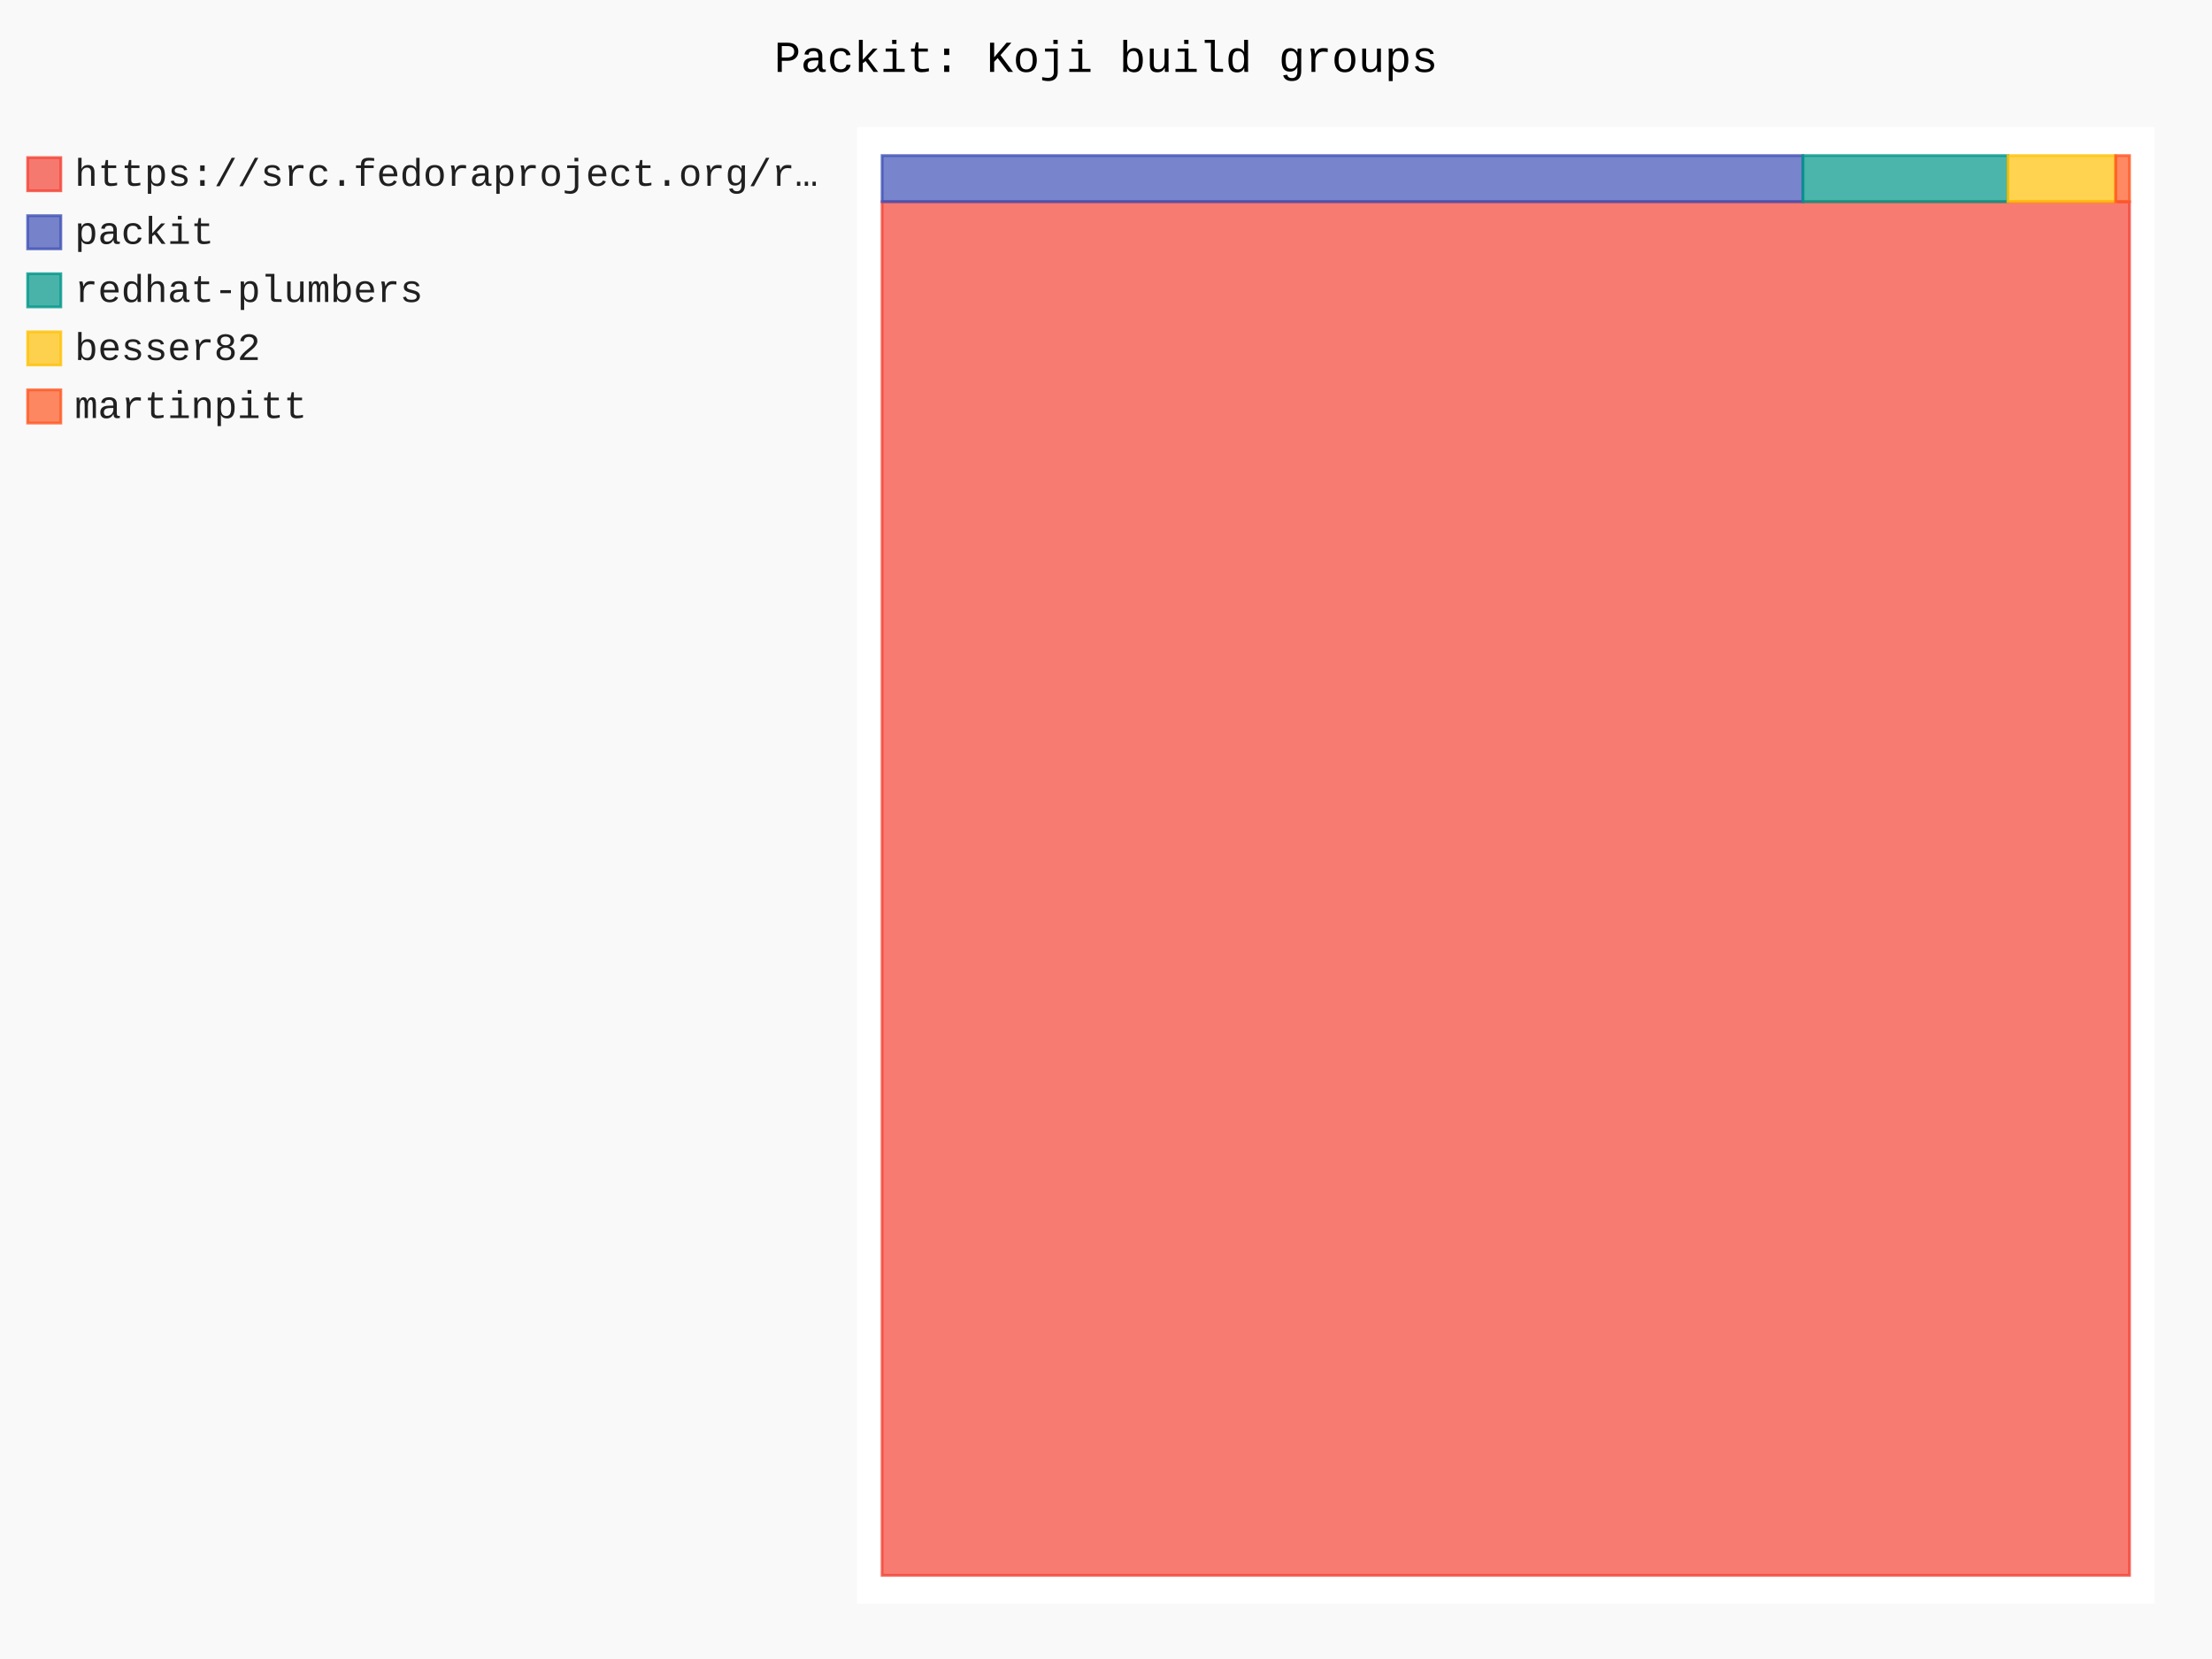
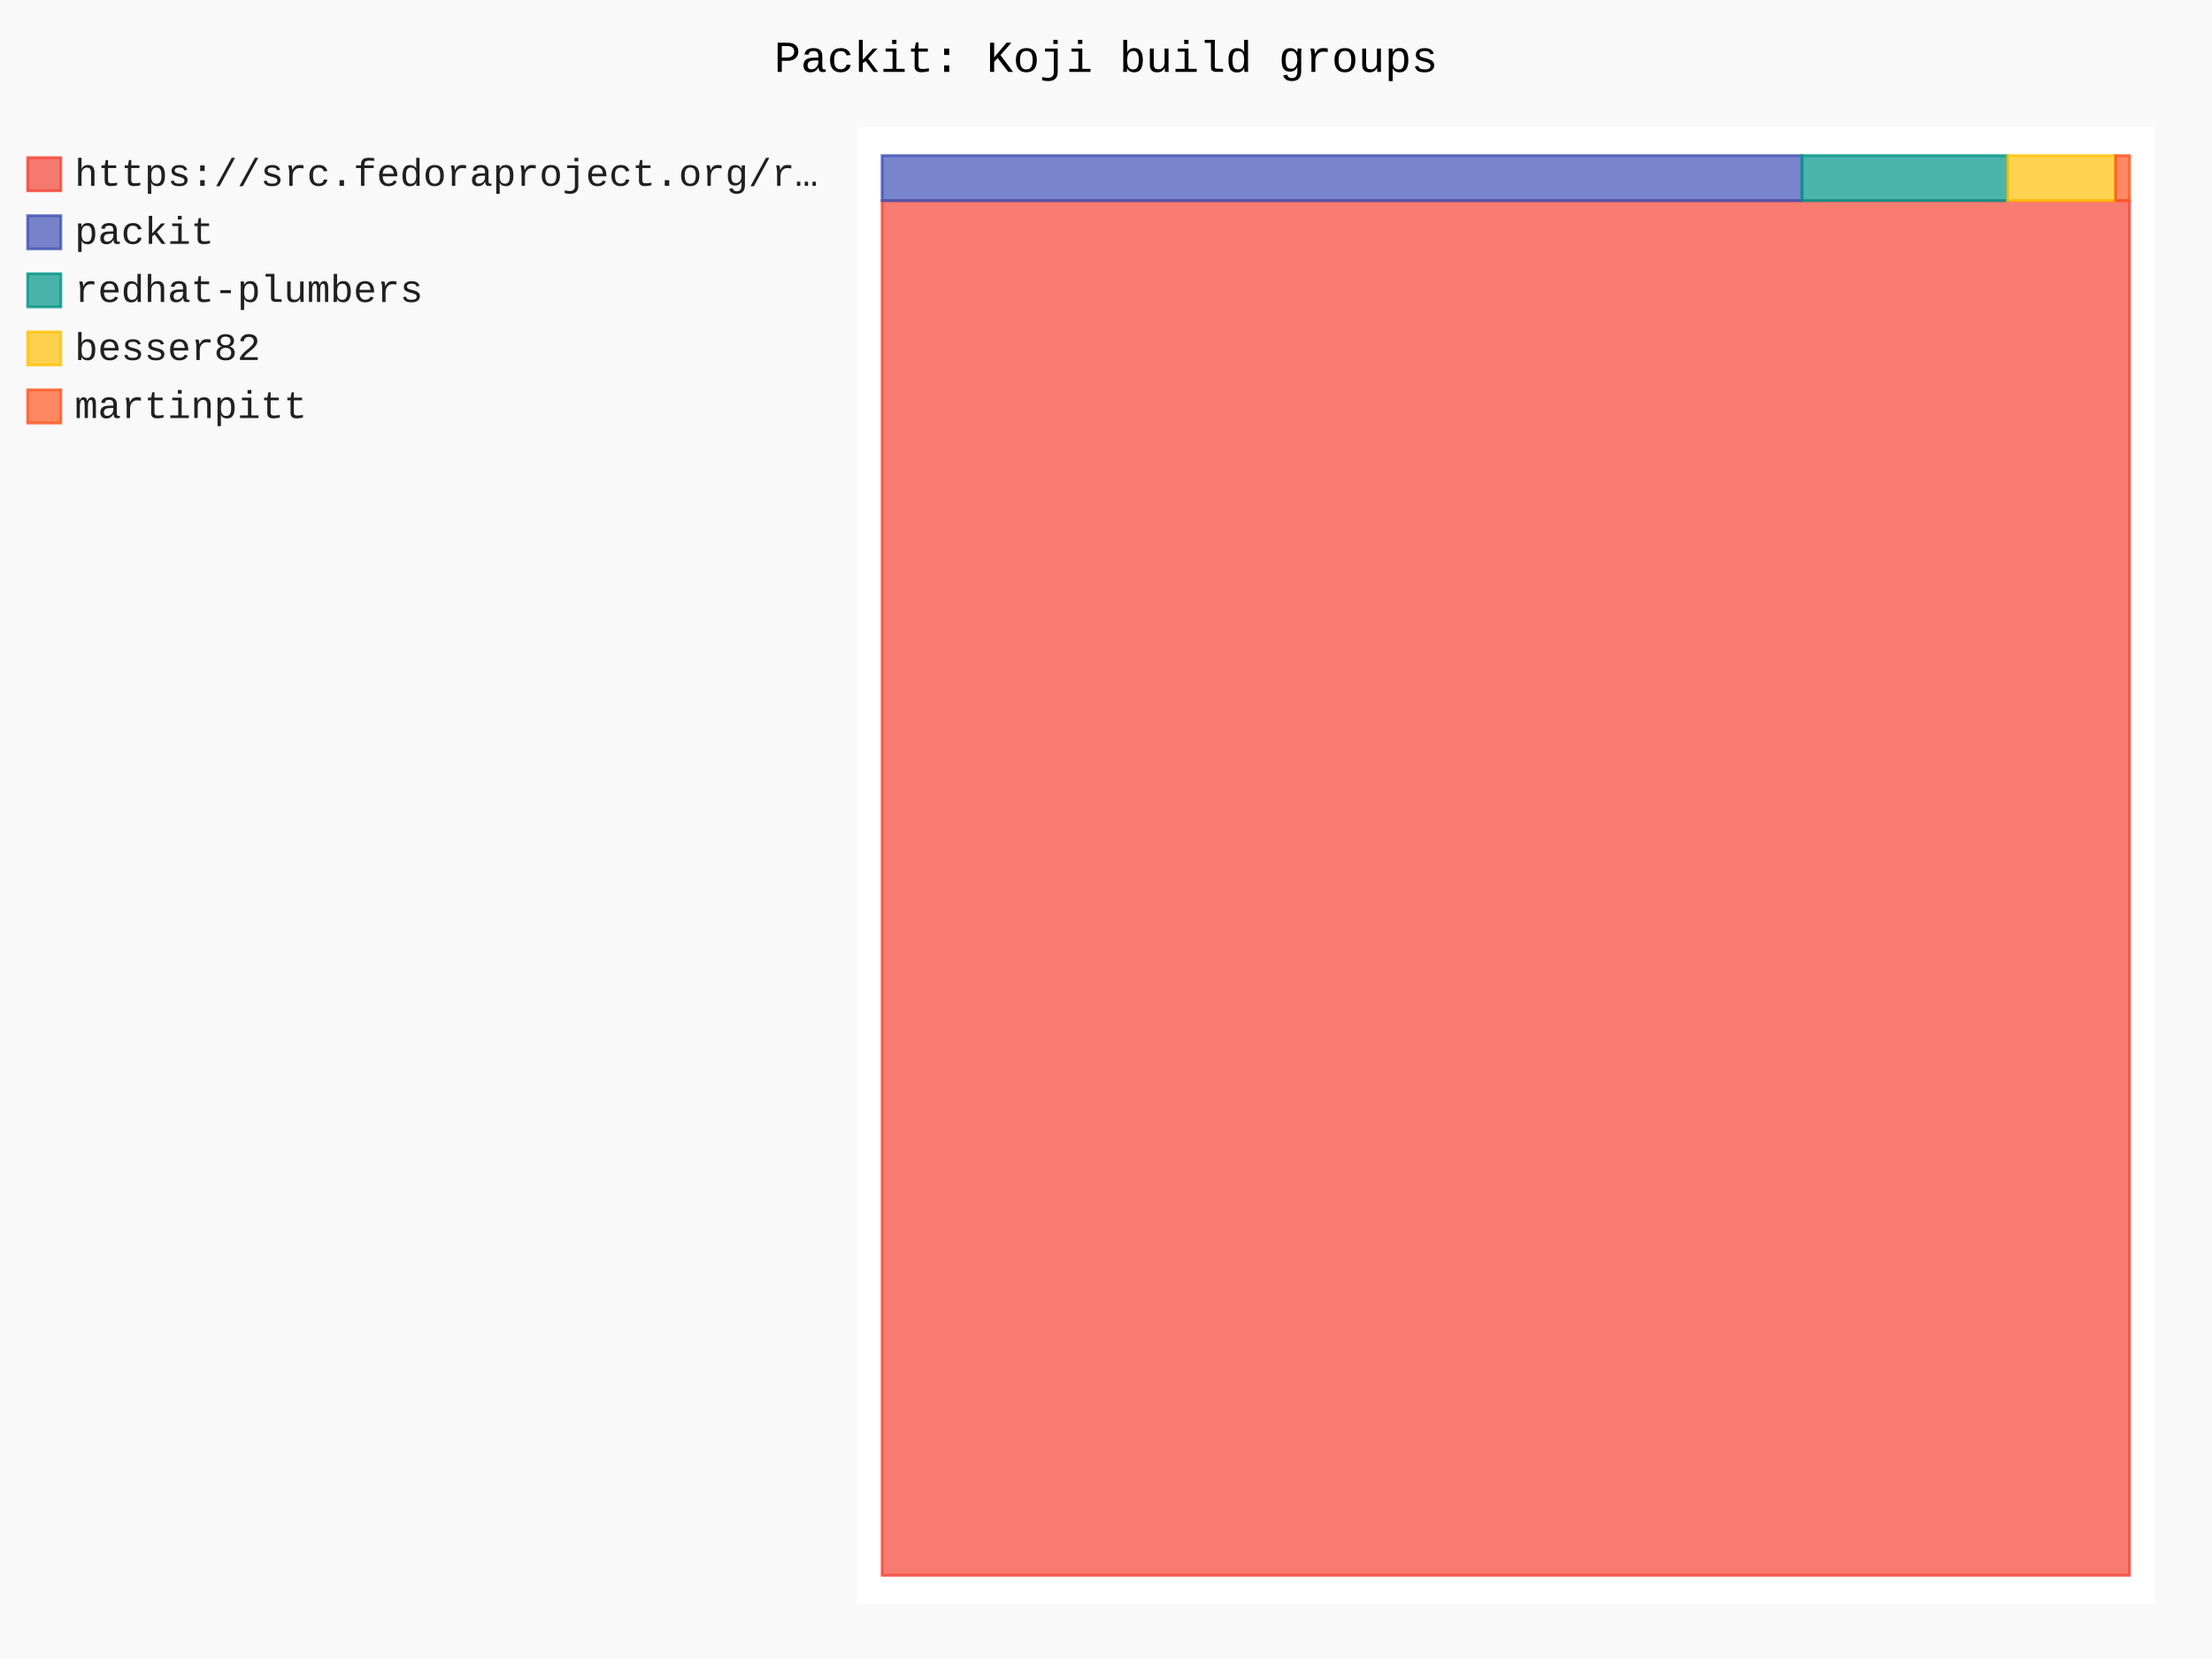
- <svg xmlns="http://www.w3.org/2000/svg" id="chart-677c74a4-b77d-4dba-8729-8aecf3bacf33" class="pygal-chart" viewBox="0 0 800 600">
+ <svg xmlns="http://www.w3.org/2000/svg" id="chart-a404e84f-85a3-4225-98cc-29fad0dabb60" class="pygal-chart" viewBox="0 0 800 600">
  <defs>
-     <style type="text/css">#chart-677c74a4-b77d-4dba-8729-8aecf3bacf33{-webkit-user-select:none;-webkit-font-smoothing:antialiased;font-family:Consolas,"Liberation Mono",Menlo,Courier,monospace}#chart-677c74a4-b77d-4dba-8729-8aecf3bacf33 .title{font-family:Consolas,"Liberation Mono",Menlo,Courier,monospace;font-size:16px}#chart-677c74a4-b77d-4dba-8729-8aecf3bacf33 .legends .legend text{font-family:Consolas,"Liberation Mono",Menlo,Courier,monospace;font-size:14px}#chart-677c74a4-b77d-4dba-8729-8aecf3bacf33 .axis text{font-family:Consolas,"Liberation Mono",Menlo,Courier,monospace;font-size:10px}#chart-677c74a4-b77d-4dba-8729-8aecf3bacf33 .axis text.major{font-family:Consolas,"Liberation Mono",Menlo,Courier,monospace;font-size:10px}#chart-677c74a4-b77d-4dba-8729-8aecf3bacf33 .text-overlay text.value{font-family:Consolas,"Liberation Mono",Menlo,Courier,monospace;font-size:16px}#chart-677c74a4-b77d-4dba-8729-8aecf3bacf33 .text-overlay text.label{font-family:Consolas,"Liberation Mono",Menlo,Courier,monospace;font-size:10px}#chart-677c74a4-b77d-4dba-8729-8aecf3bacf33 .tooltip{font-family:Consolas,"Liberation Mono",Menlo,Courier,monospace;font-size:14px}#chart-677c74a4-b77d-4dba-8729-8aecf3bacf33 text.no_data{font-family:Consolas,"Liberation Mono",Menlo,Courier,monospace;font-size:64px}
- #chart-677c74a4-b77d-4dba-8729-8aecf3bacf33{background-color:rgba(249,249,249,1)}#chart-677c74a4-b77d-4dba-8729-8aecf3bacf33 path,#chart-677c74a4-b77d-4dba-8729-8aecf3bacf33 line,#chart-677c74a4-b77d-4dba-8729-8aecf3bacf33 rect,#chart-677c74a4-b77d-4dba-8729-8aecf3bacf33 circle{-webkit-transition:150ms;-moz-transition:150ms;transition:150ms}#chart-677c74a4-b77d-4dba-8729-8aecf3bacf33 .graph &gt; .background{fill:rgba(249,249,249,1)}#chart-677c74a4-b77d-4dba-8729-8aecf3bacf33 .plot &gt; .background{fill:rgba(255,255,255,1)}#chart-677c74a4-b77d-4dba-8729-8aecf3bacf33 .graph{fill:rgba(0,0,0,.87)}#chart-677c74a4-b77d-4dba-8729-8aecf3bacf33 text.no_data{fill:rgba(0,0,0,1)}#chart-677c74a4-b77d-4dba-8729-8aecf3bacf33 .title{fill:rgba(0,0,0,1)}#chart-677c74a4-b77d-4dba-8729-8aecf3bacf33 .legends .legend text{fill:rgba(0,0,0,.87)}#chart-677c74a4-b77d-4dba-8729-8aecf3bacf33 .legends .legend:hover text{fill:rgba(0,0,0,1)}#chart-677c74a4-b77d-4dba-8729-8aecf3bacf33 .axis .line{stroke:rgba(0,0,0,1)}#chart-677c74a4-b77d-4dba-8729-8aecf3bacf33 .axis .guide.line{stroke:rgba(0,0,0,.54)}#chart-677c74a4-b77d-4dba-8729-8aecf3bacf33 .axis .major.line{stroke:rgba(0,0,0,.87)}#chart-677c74a4-b77d-4dba-8729-8aecf3bacf33 .axis text.major{fill:rgba(0,0,0,1)}#chart-677c74a4-b77d-4dba-8729-8aecf3bacf33 .axis.y .guides:hover .guide.line,#chart-677c74a4-b77d-4dba-8729-8aecf3bacf33 .line-graph .axis.x .guides:hover .guide.line,#chart-677c74a4-b77d-4dba-8729-8aecf3bacf33 .stackedline-graph .axis.x .guides:hover .guide.line,#chart-677c74a4-b77d-4dba-8729-8aecf3bacf33 .xy-graph .axis.x .guides:hover .guide.line{stroke:rgba(0,0,0,1)}#chart-677c74a4-b77d-4dba-8729-8aecf3bacf33 .axis .guides:hover text{fill:rgba(0,0,0,1)}#chart-677c74a4-b77d-4dba-8729-8aecf3bacf33 .reactive{fill-opacity:.7;stroke-opacity:.8;stroke-width:1}#chart-677c74a4-b77d-4dba-8729-8aecf3bacf33 .ci{stroke:rgba(0,0,0,.87)}#chart-677c74a4-b77d-4dba-8729-8aecf3bacf33 .reactive.active,#chart-677c74a4-b77d-4dba-8729-8aecf3bacf33 .active .reactive{fill-opacity:.8;stroke-opacity:.9;stroke-width:4}#chart-677c74a4-b77d-4dba-8729-8aecf3bacf33 .ci .reactive.active{stroke-width:1.5}#chart-677c74a4-b77d-4dba-8729-8aecf3bacf33 .series text{fill:rgba(0,0,0,1)}#chart-677c74a4-b77d-4dba-8729-8aecf3bacf33 .tooltip rect{fill:rgba(255,255,255,1);stroke:rgba(0,0,0,1);-webkit-transition:opacity 150ms;-moz-transition:opacity 150ms;transition:opacity 150ms}#chart-677c74a4-b77d-4dba-8729-8aecf3bacf33 .tooltip .label{fill:rgba(0,0,0,.87)}#chart-677c74a4-b77d-4dba-8729-8aecf3bacf33 .tooltip .label{fill:rgba(0,0,0,.87)}#chart-677c74a4-b77d-4dba-8729-8aecf3bacf33 .tooltip .legend{font-size:.8em;fill:rgba(0,0,0,.54)}#chart-677c74a4-b77d-4dba-8729-8aecf3bacf33 .tooltip .x_label{font-size:.6em;fill:rgba(0,0,0,1)}#chart-677c74a4-b77d-4dba-8729-8aecf3bacf33 .tooltip .xlink{font-size:.5em;text-decoration:underline}#chart-677c74a4-b77d-4dba-8729-8aecf3bacf33 .tooltip .value{font-size:1.5em}#chart-677c74a4-b77d-4dba-8729-8aecf3bacf33 .bound{font-size:.5em}#chart-677c74a4-b77d-4dba-8729-8aecf3bacf33 .max-value{font-size:.75em;fill:rgba(0,0,0,.54)}#chart-677c74a4-b77d-4dba-8729-8aecf3bacf33 .map-element{fill:rgba(255,255,255,1);stroke:rgba(0,0,0,.54) !important}#chart-677c74a4-b77d-4dba-8729-8aecf3bacf33 .map-element .reactive{fill-opacity:inherit;stroke-opacity:inherit}#chart-677c74a4-b77d-4dba-8729-8aecf3bacf33 .color-0,#chart-677c74a4-b77d-4dba-8729-8aecf3bacf33 .color-0 a:visited{stroke:#F44336;fill:#F44336}#chart-677c74a4-b77d-4dba-8729-8aecf3bacf33 .color-1,#chart-677c74a4-b77d-4dba-8729-8aecf3bacf33 .color-1 a:visited{stroke:#3F51B5;fill:#3F51B5}#chart-677c74a4-b77d-4dba-8729-8aecf3bacf33 .color-2,#chart-677c74a4-b77d-4dba-8729-8aecf3bacf33 .color-2 a:visited{stroke:#009688;fill:#009688}#chart-677c74a4-b77d-4dba-8729-8aecf3bacf33 .color-3,#chart-677c74a4-b77d-4dba-8729-8aecf3bacf33 .color-3 a:visited{stroke:#FFC107;fill:#FFC107}#chart-677c74a4-b77d-4dba-8729-8aecf3bacf33 .color-4,#chart-677c74a4-b77d-4dba-8729-8aecf3bacf33 .color-4 a:visited{stroke:#FF5722;fill:#FF5722}#chart-677c74a4-b77d-4dba-8729-8aecf3bacf33 .text-overlay .color-0 text{fill:black}#chart-677c74a4-b77d-4dba-8729-8aecf3bacf33 .text-overlay .color-1 text{fill:black}#chart-677c74a4-b77d-4dba-8729-8aecf3bacf33 .text-overlay .color-2 text{fill:black}#chart-677c74a4-b77d-4dba-8729-8aecf3bacf33 .text-overlay .color-3 text{fill:black}#chart-677c74a4-b77d-4dba-8729-8aecf3bacf33 .text-overlay .color-4 text{fill:black}
- #chart-677c74a4-b77d-4dba-8729-8aecf3bacf33 text.no_data{text-anchor:middle}#chart-677c74a4-b77d-4dba-8729-8aecf3bacf33 .guide.line{fill:none}#chart-677c74a4-b77d-4dba-8729-8aecf3bacf33 .centered{text-anchor:middle}#chart-677c74a4-b77d-4dba-8729-8aecf3bacf33 .title{text-anchor:middle}#chart-677c74a4-b77d-4dba-8729-8aecf3bacf33 .legends .legend text{fill-opacity:1}#chart-677c74a4-b77d-4dba-8729-8aecf3bacf33 .axis.x text{text-anchor:middle}#chart-677c74a4-b77d-4dba-8729-8aecf3bacf33 .axis.x:not(.web) text[transform]{text-anchor:start}#chart-677c74a4-b77d-4dba-8729-8aecf3bacf33 .axis.x:not(.web) text[transform].backwards{text-anchor:end}#chart-677c74a4-b77d-4dba-8729-8aecf3bacf33 .axis.y text{text-anchor:end}#chart-677c74a4-b77d-4dba-8729-8aecf3bacf33 .axis.y text[transform].backwards{text-anchor:start}#chart-677c74a4-b77d-4dba-8729-8aecf3bacf33 .axis.y2 text{text-anchor:start}#chart-677c74a4-b77d-4dba-8729-8aecf3bacf33 .axis.y2 text[transform].backwards{text-anchor:end}#chart-677c74a4-b77d-4dba-8729-8aecf3bacf33 .axis .guide.line{stroke-dasharray:4,4;stroke:black}#chart-677c74a4-b77d-4dba-8729-8aecf3bacf33 .axis .major.guide.line{stroke-dasharray:6,6;stroke:black}#chart-677c74a4-b77d-4dba-8729-8aecf3bacf33 .horizontal .axis.y .guide.line,#chart-677c74a4-b77d-4dba-8729-8aecf3bacf33 .horizontal .axis.y2 .guide.line,#chart-677c74a4-b77d-4dba-8729-8aecf3bacf33 .vertical .axis.x .guide.line{opacity:0}#chart-677c74a4-b77d-4dba-8729-8aecf3bacf33 .horizontal .axis.always_show .guide.line,#chart-677c74a4-b77d-4dba-8729-8aecf3bacf33 .vertical .axis.always_show .guide.line{opacity:1 !important}#chart-677c74a4-b77d-4dba-8729-8aecf3bacf33 .axis.y .guides:hover .guide.line,#chart-677c74a4-b77d-4dba-8729-8aecf3bacf33 .axis.y2 .guides:hover .guide.line,#chart-677c74a4-b77d-4dba-8729-8aecf3bacf33 .axis.x .guides:hover .guide.line{opacity:1}#chart-677c74a4-b77d-4dba-8729-8aecf3bacf33 .axis .guides:hover text{opacity:1}#chart-677c74a4-b77d-4dba-8729-8aecf3bacf33 .nofill{fill:none}#chart-677c74a4-b77d-4dba-8729-8aecf3bacf33 .subtle-fill{fill-opacity:.2}#chart-677c74a4-b77d-4dba-8729-8aecf3bacf33 .dot{stroke-width:1px;fill-opacity:1;stroke-opacity:1}#chart-677c74a4-b77d-4dba-8729-8aecf3bacf33 .dot.active{stroke-width:5px}#chart-677c74a4-b77d-4dba-8729-8aecf3bacf33 .dot.negative{fill:transparent}#chart-677c74a4-b77d-4dba-8729-8aecf3bacf33 text,#chart-677c74a4-b77d-4dba-8729-8aecf3bacf33 tspan{stroke:none !important}#chart-677c74a4-b77d-4dba-8729-8aecf3bacf33 .series text.active{opacity:1}#chart-677c74a4-b77d-4dba-8729-8aecf3bacf33 .tooltip rect{fill-opacity:.95;stroke-width:.5}#chart-677c74a4-b77d-4dba-8729-8aecf3bacf33 .tooltip text{fill-opacity:1}#chart-677c74a4-b77d-4dba-8729-8aecf3bacf33 .showable{visibility:hidden}#chart-677c74a4-b77d-4dba-8729-8aecf3bacf33 .showable.shown{visibility:visible}#chart-677c74a4-b77d-4dba-8729-8aecf3bacf33 .gauge-background{fill:rgba(229,229,229,1);stroke:none}#chart-677c74a4-b77d-4dba-8729-8aecf3bacf33 .bg-lines{stroke:rgba(249,249,249,1);stroke-width:2px}</style>
+     <style type="text/css">#chart-a404e84f-85a3-4225-98cc-29fad0dabb60{-webkit-user-select:none;-webkit-font-smoothing:antialiased;font-family:Consolas,"Liberation Mono",Menlo,Courier,monospace}#chart-a404e84f-85a3-4225-98cc-29fad0dabb60 .title{font-family:Consolas,"Liberation Mono",Menlo,Courier,monospace;font-size:16px}#chart-a404e84f-85a3-4225-98cc-29fad0dabb60 .legends .legend text{font-family:Consolas,"Liberation Mono",Menlo,Courier,monospace;font-size:14px}#chart-a404e84f-85a3-4225-98cc-29fad0dabb60 .axis text{font-family:Consolas,"Liberation Mono",Menlo,Courier,monospace;font-size:10px}#chart-a404e84f-85a3-4225-98cc-29fad0dabb60 .axis text.major{font-family:Consolas,"Liberation Mono",Menlo,Courier,monospace;font-size:10px}#chart-a404e84f-85a3-4225-98cc-29fad0dabb60 .text-overlay text.value{font-family:Consolas,"Liberation Mono",Menlo,Courier,monospace;font-size:16px}#chart-a404e84f-85a3-4225-98cc-29fad0dabb60 .text-overlay text.label{font-family:Consolas,"Liberation Mono",Menlo,Courier,monospace;font-size:10px}#chart-a404e84f-85a3-4225-98cc-29fad0dabb60 .tooltip{font-family:Consolas,"Liberation Mono",Menlo,Courier,monospace;font-size:14px}#chart-a404e84f-85a3-4225-98cc-29fad0dabb60 text.no_data{font-family:Consolas,"Liberation Mono",Menlo,Courier,monospace;font-size:64px}
+ #chart-a404e84f-85a3-4225-98cc-29fad0dabb60{background-color:rgba(249,249,249,1)}#chart-a404e84f-85a3-4225-98cc-29fad0dabb60 path,#chart-a404e84f-85a3-4225-98cc-29fad0dabb60 line,#chart-a404e84f-85a3-4225-98cc-29fad0dabb60 rect,#chart-a404e84f-85a3-4225-98cc-29fad0dabb60 circle{-webkit-transition:150ms;-moz-transition:150ms;transition:150ms}#chart-a404e84f-85a3-4225-98cc-29fad0dabb60 .graph &gt; .background{fill:rgba(249,249,249,1)}#chart-a404e84f-85a3-4225-98cc-29fad0dabb60 .plot &gt; .background{fill:rgba(255,255,255,1)}#chart-a404e84f-85a3-4225-98cc-29fad0dabb60 .graph{fill:rgba(0,0,0,.87)}#chart-a404e84f-85a3-4225-98cc-29fad0dabb60 text.no_data{fill:rgba(0,0,0,1)}#chart-a404e84f-85a3-4225-98cc-29fad0dabb60 .title{fill:rgba(0,0,0,1)}#chart-a404e84f-85a3-4225-98cc-29fad0dabb60 .legends .legend text{fill:rgba(0,0,0,.87)}#chart-a404e84f-85a3-4225-98cc-29fad0dabb60 .legends .legend:hover text{fill:rgba(0,0,0,1)}#chart-a404e84f-85a3-4225-98cc-29fad0dabb60 .axis .line{stroke:rgba(0,0,0,1)}#chart-a404e84f-85a3-4225-98cc-29fad0dabb60 .axis .guide.line{stroke:rgba(0,0,0,.54)}#chart-a404e84f-85a3-4225-98cc-29fad0dabb60 .axis .major.line{stroke:rgba(0,0,0,.87)}#chart-a404e84f-85a3-4225-98cc-29fad0dabb60 .axis text.major{fill:rgba(0,0,0,1)}#chart-a404e84f-85a3-4225-98cc-29fad0dabb60 .axis.y .guides:hover .guide.line,#chart-a404e84f-85a3-4225-98cc-29fad0dabb60 .line-graph .axis.x .guides:hover .guide.line,#chart-a404e84f-85a3-4225-98cc-29fad0dabb60 .stackedline-graph .axis.x .guides:hover .guide.line,#chart-a404e84f-85a3-4225-98cc-29fad0dabb60 .xy-graph .axis.x .guides:hover .guide.line{stroke:rgba(0,0,0,1)}#chart-a404e84f-85a3-4225-98cc-29fad0dabb60 .axis .guides:hover text{fill:rgba(0,0,0,1)}#chart-a404e84f-85a3-4225-98cc-29fad0dabb60 .reactive{fill-opacity:.7;stroke-opacity:.8;stroke-width:1}#chart-a404e84f-85a3-4225-98cc-29fad0dabb60 .ci{stroke:rgba(0,0,0,.87)}#chart-a404e84f-85a3-4225-98cc-29fad0dabb60 .reactive.active,#chart-a404e84f-85a3-4225-98cc-29fad0dabb60 .active .reactive{fill-opacity:.8;stroke-opacity:.9;stroke-width:4}#chart-a404e84f-85a3-4225-98cc-29fad0dabb60 .ci .reactive.active{stroke-width:1.5}#chart-a404e84f-85a3-4225-98cc-29fad0dabb60 .series text{fill:rgba(0,0,0,1)}#chart-a404e84f-85a3-4225-98cc-29fad0dabb60 .tooltip rect{fill:rgba(255,255,255,1);stroke:rgba(0,0,0,1);-webkit-transition:opacity 150ms;-moz-transition:opacity 150ms;transition:opacity 150ms}#chart-a404e84f-85a3-4225-98cc-29fad0dabb60 .tooltip .label{fill:rgba(0,0,0,.87)}#chart-a404e84f-85a3-4225-98cc-29fad0dabb60 .tooltip .label{fill:rgba(0,0,0,.87)}#chart-a404e84f-85a3-4225-98cc-29fad0dabb60 .tooltip .legend{font-size:.8em;fill:rgba(0,0,0,.54)}#chart-a404e84f-85a3-4225-98cc-29fad0dabb60 .tooltip .x_label{font-size:.6em;fill:rgba(0,0,0,1)}#chart-a404e84f-85a3-4225-98cc-29fad0dabb60 .tooltip .xlink{font-size:.5em;text-decoration:underline}#chart-a404e84f-85a3-4225-98cc-29fad0dabb60 .tooltip .value{font-size:1.5em}#chart-a404e84f-85a3-4225-98cc-29fad0dabb60 .bound{font-size:.5em}#chart-a404e84f-85a3-4225-98cc-29fad0dabb60 .max-value{font-size:.75em;fill:rgba(0,0,0,.54)}#chart-a404e84f-85a3-4225-98cc-29fad0dabb60 .map-element{fill:rgba(255,255,255,1);stroke:rgba(0,0,0,.54) !important}#chart-a404e84f-85a3-4225-98cc-29fad0dabb60 .map-element .reactive{fill-opacity:inherit;stroke-opacity:inherit}#chart-a404e84f-85a3-4225-98cc-29fad0dabb60 .color-0,#chart-a404e84f-85a3-4225-98cc-29fad0dabb60 .color-0 a:visited{stroke:#F44336;fill:#F44336}#chart-a404e84f-85a3-4225-98cc-29fad0dabb60 .color-1,#chart-a404e84f-85a3-4225-98cc-29fad0dabb60 .color-1 a:visited{stroke:#3F51B5;fill:#3F51B5}#chart-a404e84f-85a3-4225-98cc-29fad0dabb60 .color-2,#chart-a404e84f-85a3-4225-98cc-29fad0dabb60 .color-2 a:visited{stroke:#009688;fill:#009688}#chart-a404e84f-85a3-4225-98cc-29fad0dabb60 .color-3,#chart-a404e84f-85a3-4225-98cc-29fad0dabb60 .color-3 a:visited{stroke:#FFC107;fill:#FFC107}#chart-a404e84f-85a3-4225-98cc-29fad0dabb60 .color-4,#chart-a404e84f-85a3-4225-98cc-29fad0dabb60 .color-4 a:visited{stroke:#FF5722;fill:#FF5722}#chart-a404e84f-85a3-4225-98cc-29fad0dabb60 .text-overlay .color-0 text{fill:black}#chart-a404e84f-85a3-4225-98cc-29fad0dabb60 .text-overlay .color-1 text{fill:black}#chart-a404e84f-85a3-4225-98cc-29fad0dabb60 .text-overlay .color-2 text{fill:black}#chart-a404e84f-85a3-4225-98cc-29fad0dabb60 .text-overlay .color-3 text{fill:black}#chart-a404e84f-85a3-4225-98cc-29fad0dabb60 .text-overlay .color-4 text{fill:black}
+ #chart-a404e84f-85a3-4225-98cc-29fad0dabb60 text.no_data{text-anchor:middle}#chart-a404e84f-85a3-4225-98cc-29fad0dabb60 .guide.line{fill:none}#chart-a404e84f-85a3-4225-98cc-29fad0dabb60 .centered{text-anchor:middle}#chart-a404e84f-85a3-4225-98cc-29fad0dabb60 .title{text-anchor:middle}#chart-a404e84f-85a3-4225-98cc-29fad0dabb60 .legends .legend text{fill-opacity:1}#chart-a404e84f-85a3-4225-98cc-29fad0dabb60 .axis.x text{text-anchor:middle}#chart-a404e84f-85a3-4225-98cc-29fad0dabb60 .axis.x:not(.web) text[transform]{text-anchor:start}#chart-a404e84f-85a3-4225-98cc-29fad0dabb60 .axis.x:not(.web) text[transform].backwards{text-anchor:end}#chart-a404e84f-85a3-4225-98cc-29fad0dabb60 .axis.y text{text-anchor:end}#chart-a404e84f-85a3-4225-98cc-29fad0dabb60 .axis.y text[transform].backwards{text-anchor:start}#chart-a404e84f-85a3-4225-98cc-29fad0dabb60 .axis.y2 text{text-anchor:start}#chart-a404e84f-85a3-4225-98cc-29fad0dabb60 .axis.y2 text[transform].backwards{text-anchor:end}#chart-a404e84f-85a3-4225-98cc-29fad0dabb60 .axis .guide.line{stroke-dasharray:4,4;stroke:black}#chart-a404e84f-85a3-4225-98cc-29fad0dabb60 .axis .major.guide.line{stroke-dasharray:6,6;stroke:black}#chart-a404e84f-85a3-4225-98cc-29fad0dabb60 .horizontal .axis.y .guide.line,#chart-a404e84f-85a3-4225-98cc-29fad0dabb60 .horizontal .axis.y2 .guide.line,#chart-a404e84f-85a3-4225-98cc-29fad0dabb60 .vertical .axis.x .guide.line{opacity:0}#chart-a404e84f-85a3-4225-98cc-29fad0dabb60 .horizontal .axis.always_show .guide.line,#chart-a404e84f-85a3-4225-98cc-29fad0dabb60 .vertical .axis.always_show .guide.line{opacity:1 !important}#chart-a404e84f-85a3-4225-98cc-29fad0dabb60 .axis.y .guides:hover .guide.line,#chart-a404e84f-85a3-4225-98cc-29fad0dabb60 .axis.y2 .guides:hover .guide.line,#chart-a404e84f-85a3-4225-98cc-29fad0dabb60 .axis.x .guides:hover .guide.line{opacity:1}#chart-a404e84f-85a3-4225-98cc-29fad0dabb60 .axis .guides:hover text{opacity:1}#chart-a404e84f-85a3-4225-98cc-29fad0dabb60 .nofill{fill:none}#chart-a404e84f-85a3-4225-98cc-29fad0dabb60 .subtle-fill{fill-opacity:.2}#chart-a404e84f-85a3-4225-98cc-29fad0dabb60 .dot{stroke-width:1px;fill-opacity:1;stroke-opacity:1}#chart-a404e84f-85a3-4225-98cc-29fad0dabb60 .dot.active{stroke-width:5px}#chart-a404e84f-85a3-4225-98cc-29fad0dabb60 .dot.negative{fill:transparent}#chart-a404e84f-85a3-4225-98cc-29fad0dabb60 text,#chart-a404e84f-85a3-4225-98cc-29fad0dabb60 tspan{stroke:none !important}#chart-a404e84f-85a3-4225-98cc-29fad0dabb60 .series text.active{opacity:1}#chart-a404e84f-85a3-4225-98cc-29fad0dabb60 .tooltip rect{fill-opacity:.95;stroke-width:.5}#chart-a404e84f-85a3-4225-98cc-29fad0dabb60 .tooltip text{fill-opacity:1}#chart-a404e84f-85a3-4225-98cc-29fad0dabb60 .showable{visibility:hidden}#chart-a404e84f-85a3-4225-98cc-29fad0dabb60 .showable.shown{visibility:visible}#chart-a404e84f-85a3-4225-98cc-29fad0dabb60 .gauge-background{fill:rgba(229,229,229,1);stroke:none}#chart-a404e84f-85a3-4225-98cc-29fad0dabb60 .bg-lines{stroke:rgba(249,249,249,1);stroke-width:2px}</style>
  </defs>
  <g class="graph treemap-graph vertical">
    <rect x="0" y="0" width="800" height="600" class="background" />
    <g transform="translate(310, 46)" class="plot">
      <rect x="0" y="0" width="469.2" height="534" class="background" />
      <g class="series serie-0 color-0">
        <g class="rects">
          <g class="rect">
-             <rect x="9.023" y="26.946" width="451.154" height="496.784" class="rect reactive tooltip-trigger" />
+             <rect x="9.023" y="26.571" width="451.154" height="497.16" class="rect reactive tooltip-trigger" />
          </g>
        </g>
      </g>
      <g class="series serie-1 color-1">
        <g class="rects">
          <g class="rect">
-             <rect x="9.023" y="10.269" width="333.024" height="16.677" class="rect reactive tooltip-trigger" />
+             <rect x="9.023" y="10.269" width="332.694" height="16.302" class="rect reactive tooltip-trigger" />
          </g>
        </g>
      </g>
      <g class="series serie-2 color-2">
        <g class="rects">
          <g class="rect">
-             <rect x="342.048" y="10.269" width="74.145" height="16.677" class="rect reactive tooltip-trigger" />
+             <rect x="341.718" y="10.269" width="74.352" height="16.302" class="rect reactive tooltip-trigger" />
          </g>
        </g>
      </g>
      <g class="series serie-3 color-3">
        <g class="rects">
          <g class="rect">
-             <rect x="416.193" y="10.269" width="38.958" height="16.677" class="rect reactive tooltip-trigger" />
+             <rect x="416.07" y="10.269" width="39.066" height="16.302" class="rect reactive tooltip-trigger" />
          </g>
        </g>
      </g>
      <g class="series serie-4 color-4">
        <g class="rects">
          <g class="rect">
-             <rect x="455.15" y="10.269" width="5.027" height="16.677" class="rect reactive tooltip-trigger" />
+             <rect x="455.136" y="10.269" width="5.041" height="16.302" class="rect reactive tooltip-trigger" />
          </g>
        </g>
      </g>
    </g>
    <g class="titles">
      <text x="400.0" y="26" class="title plot_title">Packit: Koji build groups</text>
    </g>
    <g transform="translate(310, 46)" class="plot overlay">
      <g class="series serie-0 color-0" />
      <g class="series serie-1 color-1" />
      <g class="series serie-2 color-2" />
      <g class="series serie-3 color-3" />
      <g class="series serie-4 color-4" />
    </g>
    <g transform="translate(310, 46)" class="plot text-overlay">
      <g class="series serie-0 color-0" />
      <g class="series serie-1 color-1" />
      <g class="series serie-2 color-2" />
      <g class="series serie-3 color-3" />
      <g class="series serie-4 color-4" />
    </g>
    <g transform="translate(310, 46)" class="plot tooltip-overlay">
      <g transform="translate(0 0)" style="opacity: 0" class="tooltip">
        <rect rx="0" ry="0" width="0" height="0" class="tooltip-box" />
        <g class="text" />
      </g>
    </g>
    <g transform="translate(10, 56)" class="legends">
      <g id="activate-serie-0" class="legend reactive activate-serie">
        <rect x="0.0" y="1.0" width="12" height="12" class="color-0 reactive" />
        <text x="17.0" y="11.2">https://src.fedoraproject.org/r…</text>
      </g>
      <g id="activate-serie-1" class="legend reactive activate-serie">
        <rect x="0.0" y="22.0" width="12" height="12" class="color-1 reactive" />
        <text x="17.0" y="32.2">packit</text>
      </g>
      <g id="activate-serie-2" class="legend reactive activate-serie">
        <rect x="0.0" y="43.0" width="12" height="12" class="color-2 reactive" />
        <text x="17.0" y="53.2">redhat-plumbers</text>
      </g>
      <g id="activate-serie-3" class="legend reactive activate-serie">
        <rect x="0.0" y="64.0" width="12" height="12" class="color-3 reactive" />
        <text x="17.0" y="74.2">besser82</text>
      </g>
      <g id="activate-serie-4" class="legend reactive activate-serie">
        <rect x="0.0" y="85.0" width="12" height="12" class="color-4 reactive" />
        <text x="17.0" y="95.2">martinpitt</text>
      </g>
    </g>
    <g transform="translate(790, 56)" class="legends" />
  </g>
</svg>
